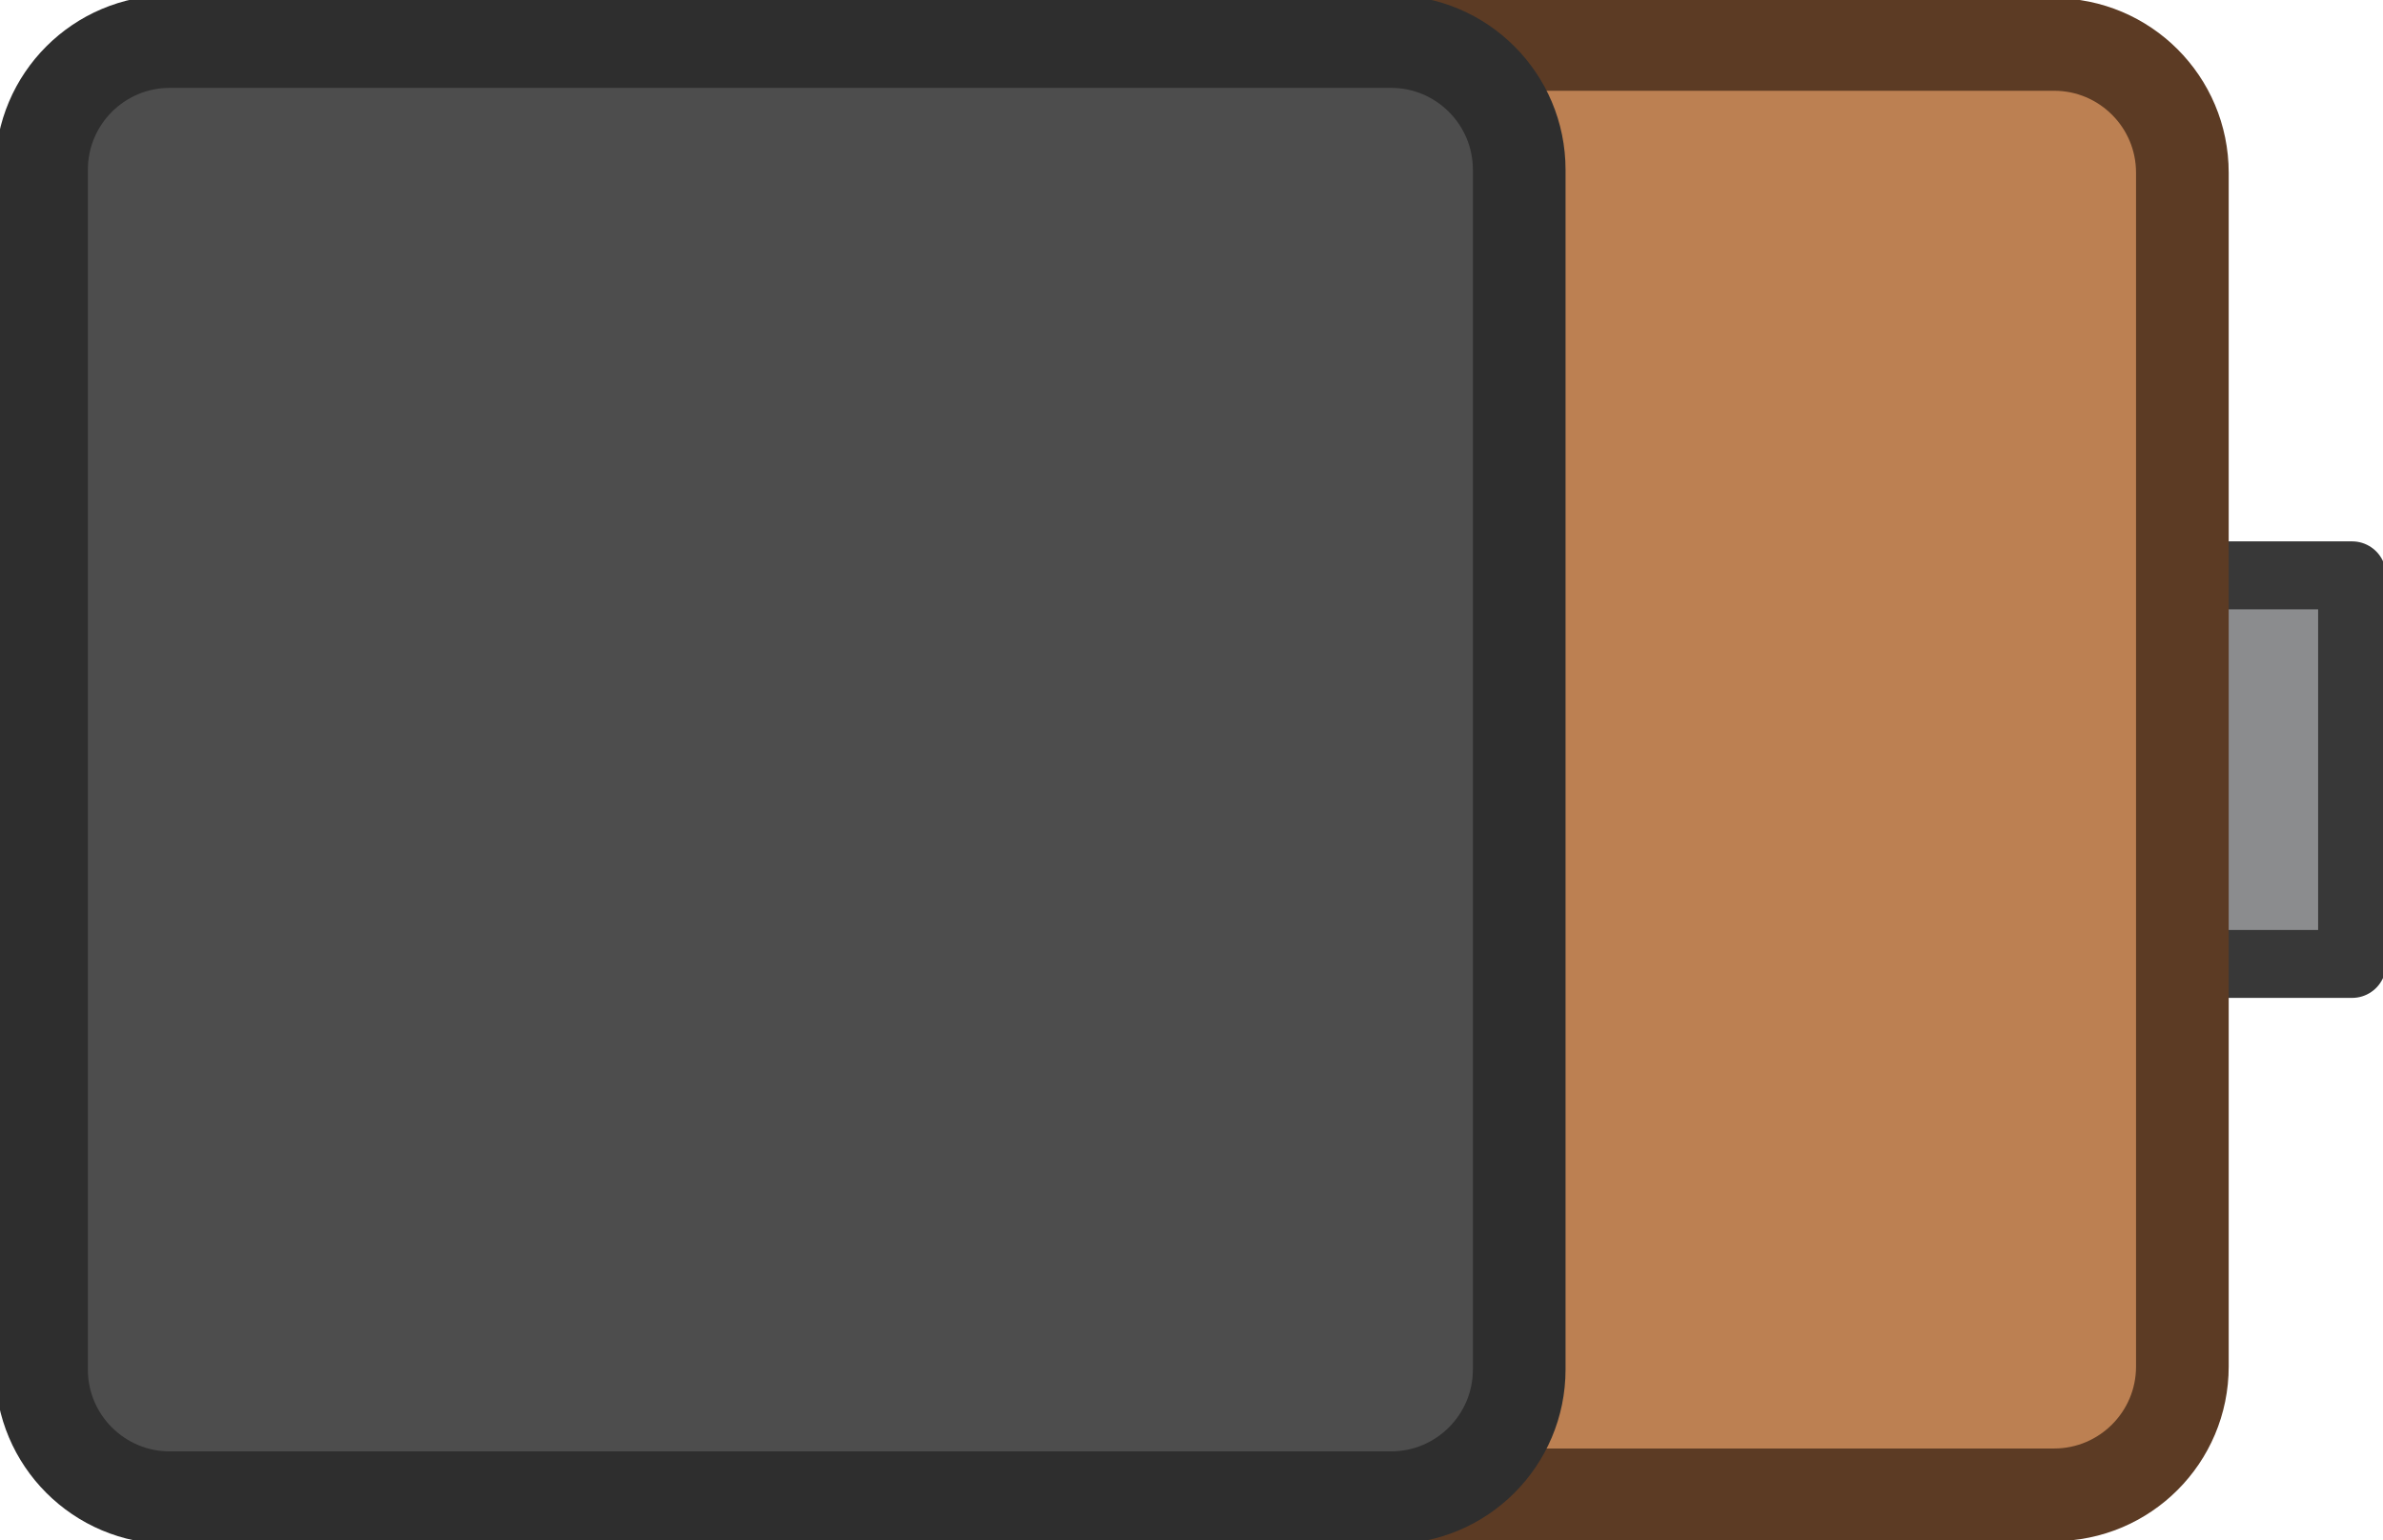
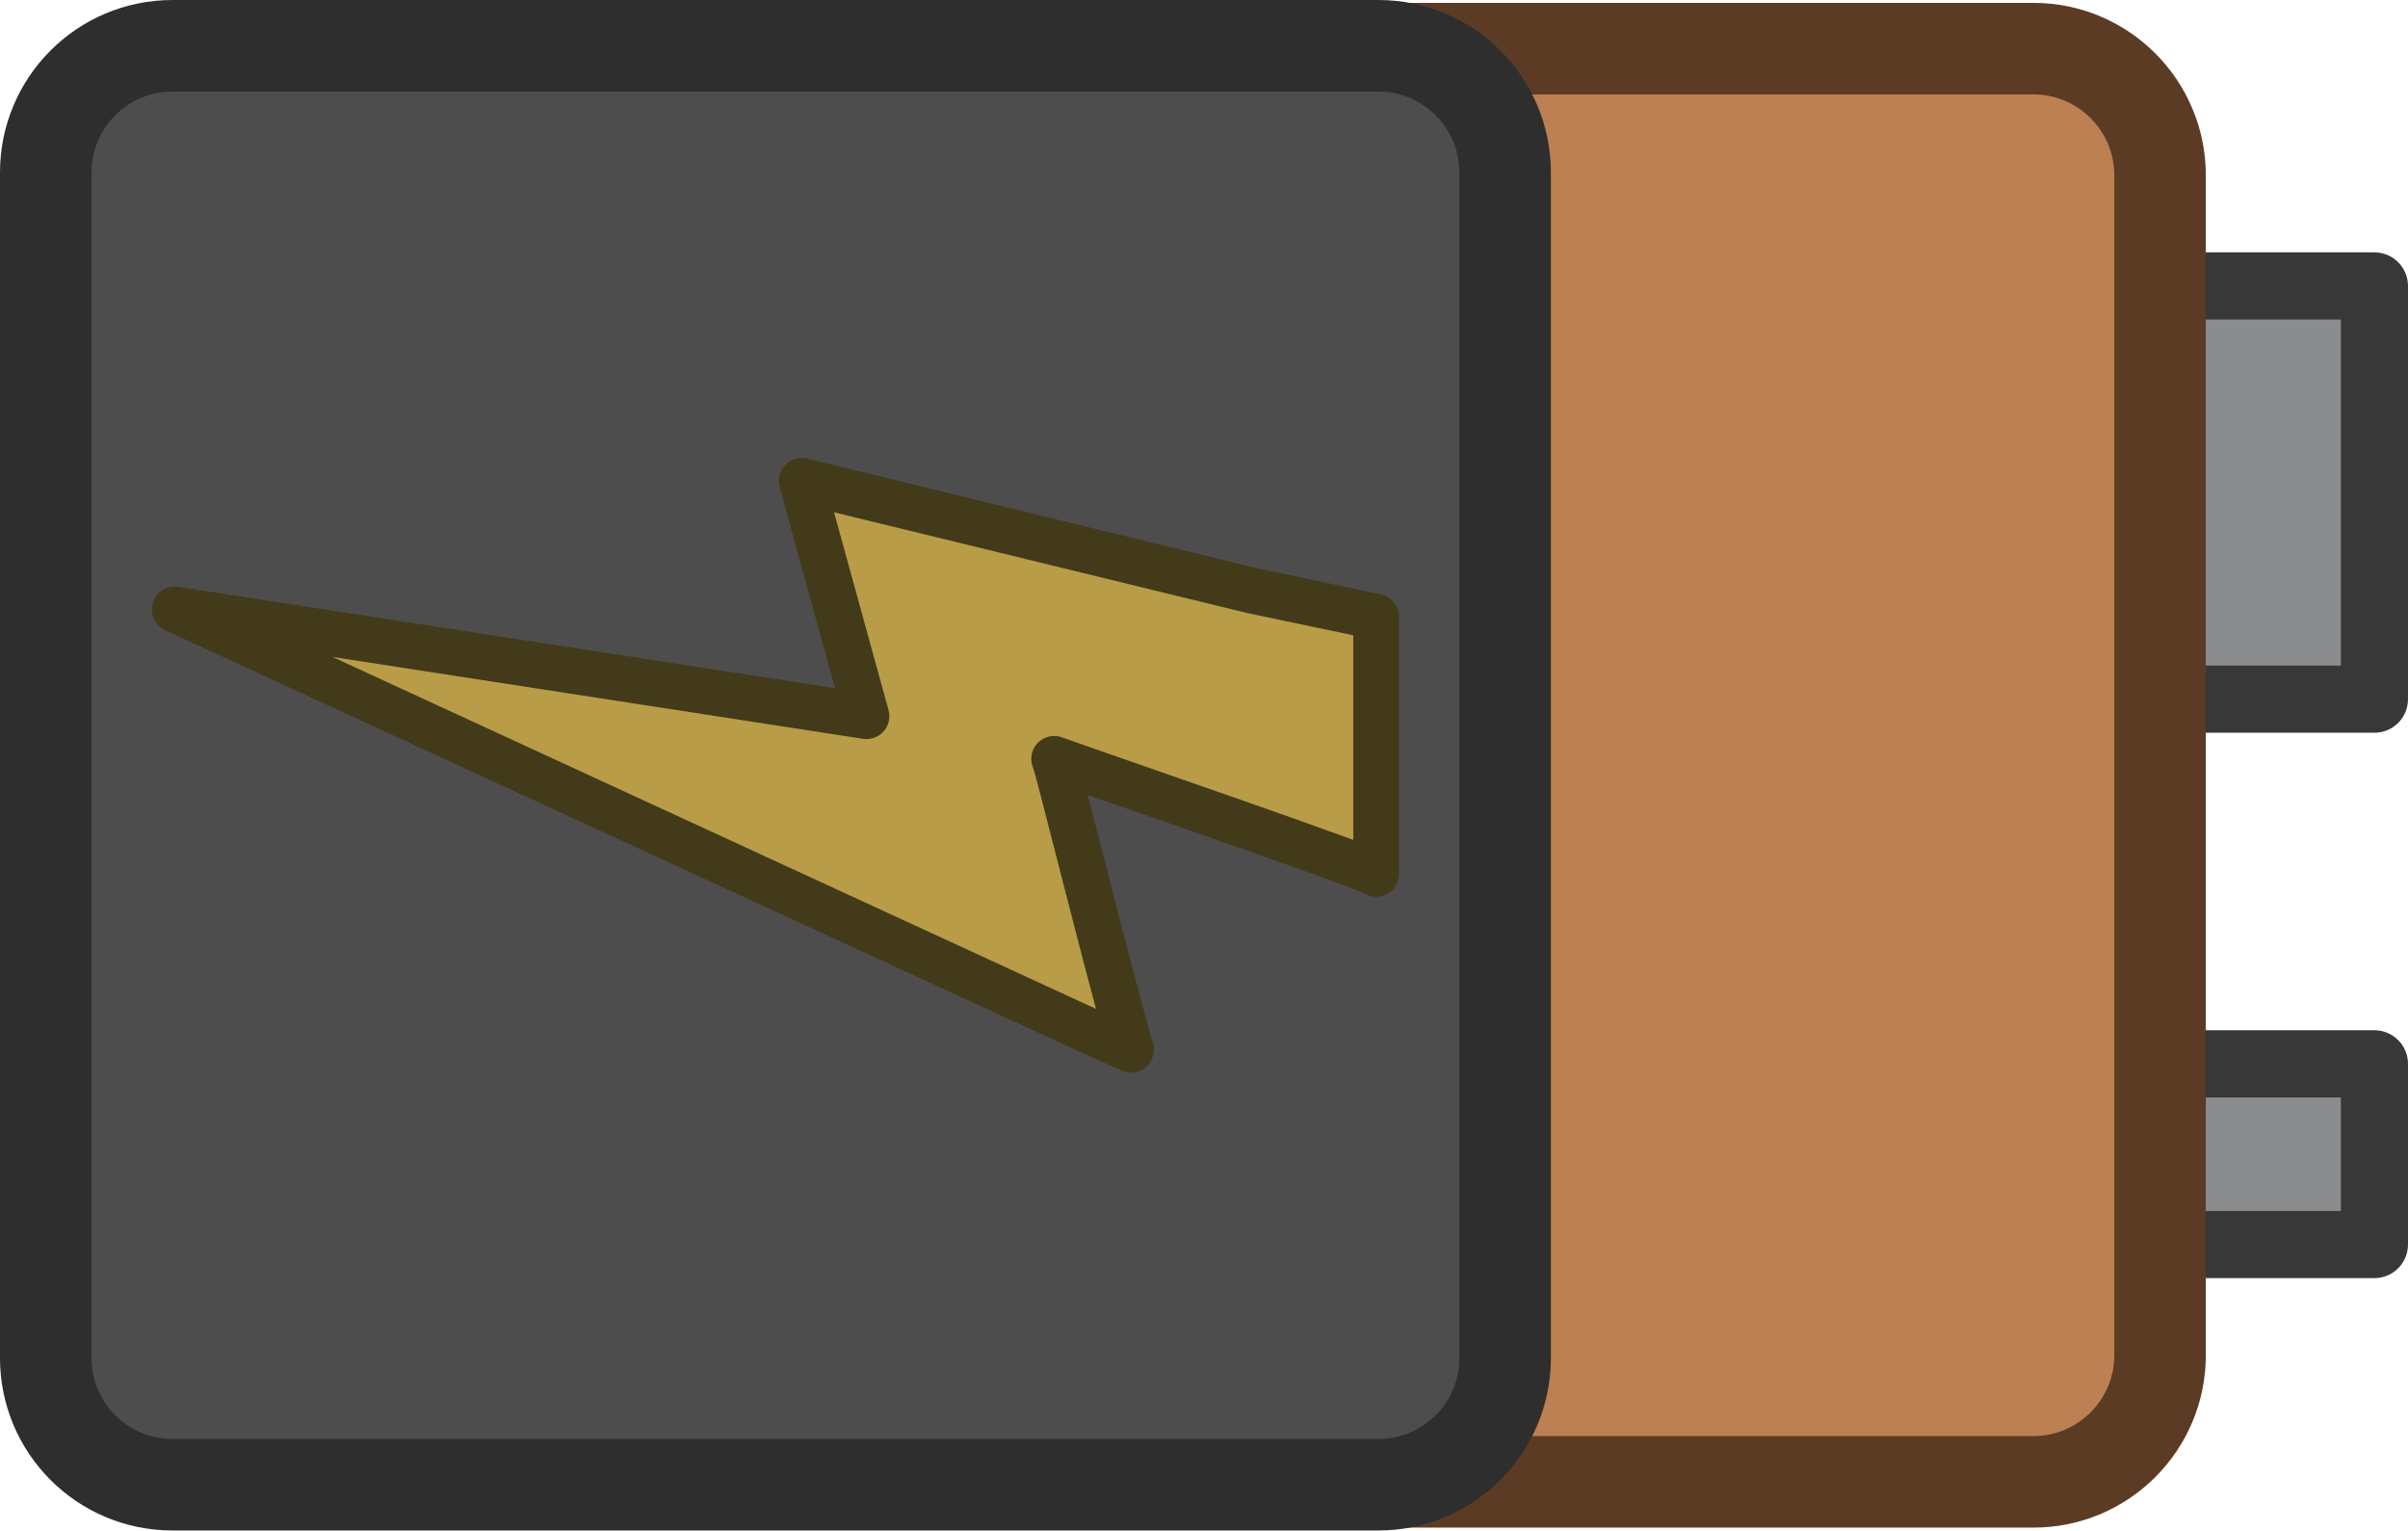
- <svg xmlns="http://www.w3.org/2000/svg" version="1.1" id="svg1" width="77.151" height="49.846" viewBox="0 0 77.151 49.846">
+ <svg xmlns="http://www.w3.org/2000/svg" version="1.1" id="svg1" width="78.938" height="50.156" viewBox="0 0 78.938 50.156">
  <defs id="defs1" />
-   <g id="g1" transform="translate(9.485546,-38.53079)">
-     <rect style="fill:#8b8c8e;fill-opacity:1;stroke:#383838;stroke-width:2.2;stroke-linecap:round;stroke-linejoin:round;stroke-miterlimit:0;stroke-dasharray:none;stroke-opacity:1" id="rect4" width="12.584" height="5.151" x="57.162" y="-66.665" ry="0" transform="rotate(90)" />
+   <g id="g1" transform="translate(9.640546,-38.37579)">
+     <rect style="fill:#8b8c8e;fill-opacity:1;stroke:#383838;stroke-width:2.2;stroke-linecap:round;stroke-linejoin:round;stroke-miterlimit:0;stroke-dasharray:none;stroke-opacity:1" id="rect4-2-8-4-7" width="13.541" height="20.016" x="47.747" y="-68.197" ry="0" transform="rotate(90)" />
+     <rect style="fill:#8b8c8e;fill-opacity:1;stroke:#383838;stroke-width:2.2;stroke-linecap:round;stroke-linejoin:round;stroke-miterlimit:0;stroke-dasharray:none;stroke-opacity:1" id="rect4-2-8-4-3-9" width="5.922" height="21.583" x="73.239" y="-68.197" ry="0" transform="rotate(90)" />
    <rect style="fill:#bc8052;fill-opacity:1;stroke:#5c3b24;stroke-width:3;stroke-linecap:round;stroke-linejoin:round;stroke-miterlimit:0;stroke-dasharray:none;stroke-opacity:1" id="rect2713" width="29.699" height="46.968" x="31.471" y="39.97" rx="4.154" ry="4.154" />
    <rect style="fill:#4d4d4d;fill-opacity:1;stroke:#2e2e2e;stroke-width:3;stroke-linecap:round;stroke-linejoin:round;stroke-miterlimit:0;stroke-dasharray:none;stroke-opacity:1" id="rect2292" width="47.841" height="47.156" x="-8.141" y="39.876" rx="4.154" ry="4.154" />
+     <g style="fill:#b89c47;fill-opacity:1;stroke:#433a1a;stroke-width:21.341;stroke-linecap:round;stroke-linejoin:round;stroke-dasharray:none;stroke-opacity:1" id="g3-7" transform="matrix(0,0.0702869,-0.0702869,0,35.47091,43.76238)">
+       <g id="g2-0" style="fill:#b89c47;fill-opacity:1;stroke:#433a1a;stroke-width:21.341;stroke-linecap:round;stroke-linejoin:round;stroke-dasharray:none;stroke-opacity:1" transform="rotate(-90,-191.4434,704.2101)">
+         <g id="g1-9-3" style="fill:#b89c47;fill-opacity:1;stroke:#433a1a;stroke-width:21.341;stroke-linecap:round;stroke-linejoin:round;stroke-dasharray:none;stroke-opacity:1">
+           <path d="m -47.547,1103.176 c 0,0 421.925,194.42 421.986,194.444 l 23.997,10.79 c -12.02,-41.824 -34.902,-135.271 -35.833,-135.57 27.35,9.773 150.166,51.83 150.166,53.642 v -119.927 l -57.938,-12.167 -209.995,-51.176 30.225,109.727 z" id="path1-8-9" style="fill:#b89c47;fill-opacity:1;stroke:#433a1a;stroke-width:21.341;stroke-linecap:round;stroke-linejoin:round;stroke-dasharray:none;stroke-opacity:1" />
+         </g>
+       </g>
+     </g>
  </g>
</svg>
